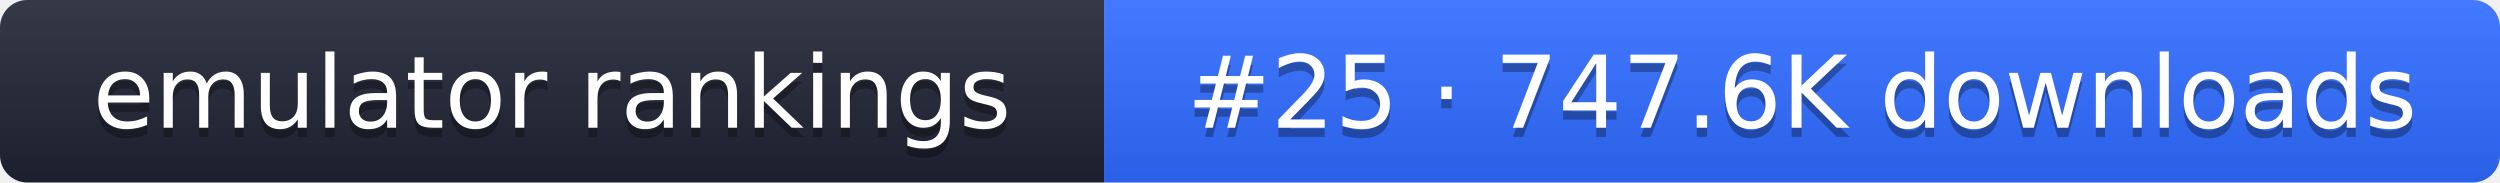
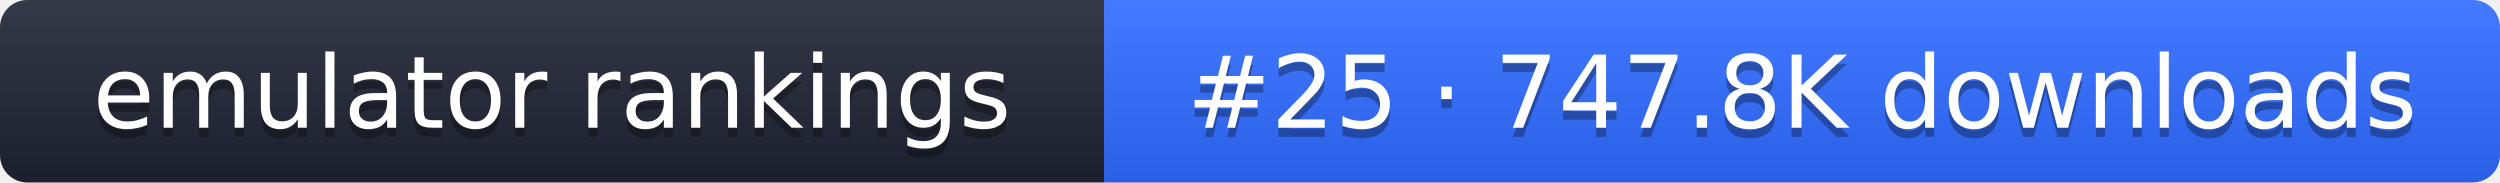
- <svg xmlns="http://www.w3.org/2000/svg" width="274" height="20" role="img" aria-label="emulator rankings: #25 · 747.6K downloads">
+ <svg xmlns="http://www.w3.org/2000/svg" width="274" height="20" role="img" aria-label="emulator rankings: #25 · 747.8K downloads">
  <linearGradient id="g" x2="0" y2="100%">
    <stop offset="0" stop-color="#fff" stop-opacity=".1" />
    <stop offset="1" stop-opacity=".1" />
  </linearGradient>
  <clipPath id="r">
    <rect width="274" height="20" rx="3" fill="#fff" />
  </clipPath>
  <g clip-path="url(#r)">
    <rect width="121" height="20" fill="#1f2433" />
    <rect x="121" width="153" height="20" fill="#2f6bff" />
    <rect width="274" height="20" fill="url(#g)" />
  </g>
  <g fill="#fff" text-anchor="middle" font-family="Verdana,DejaVu Sans,sans-serif" font-size="11">
    <text x="60.5" y="15" fill="#010101" fill-opacity=".3">emulator rankings</text>
    <text x="60.5" y="14">emulator rankings</text>
-     <text x="197.5" y="15" fill="#010101" fill-opacity=".3">#25 · 747.6K downloads</text>
-     <text x="197.5" y="14">#25 · 747.6K downloads</text>
+     <text x="197.5" y="15" fill="#010101" fill-opacity=".3">#25 · 747.8K downloads</text>
+     <text x="197.5" y="14">#25 · 747.8K downloads</text>
  </g>
</svg>
